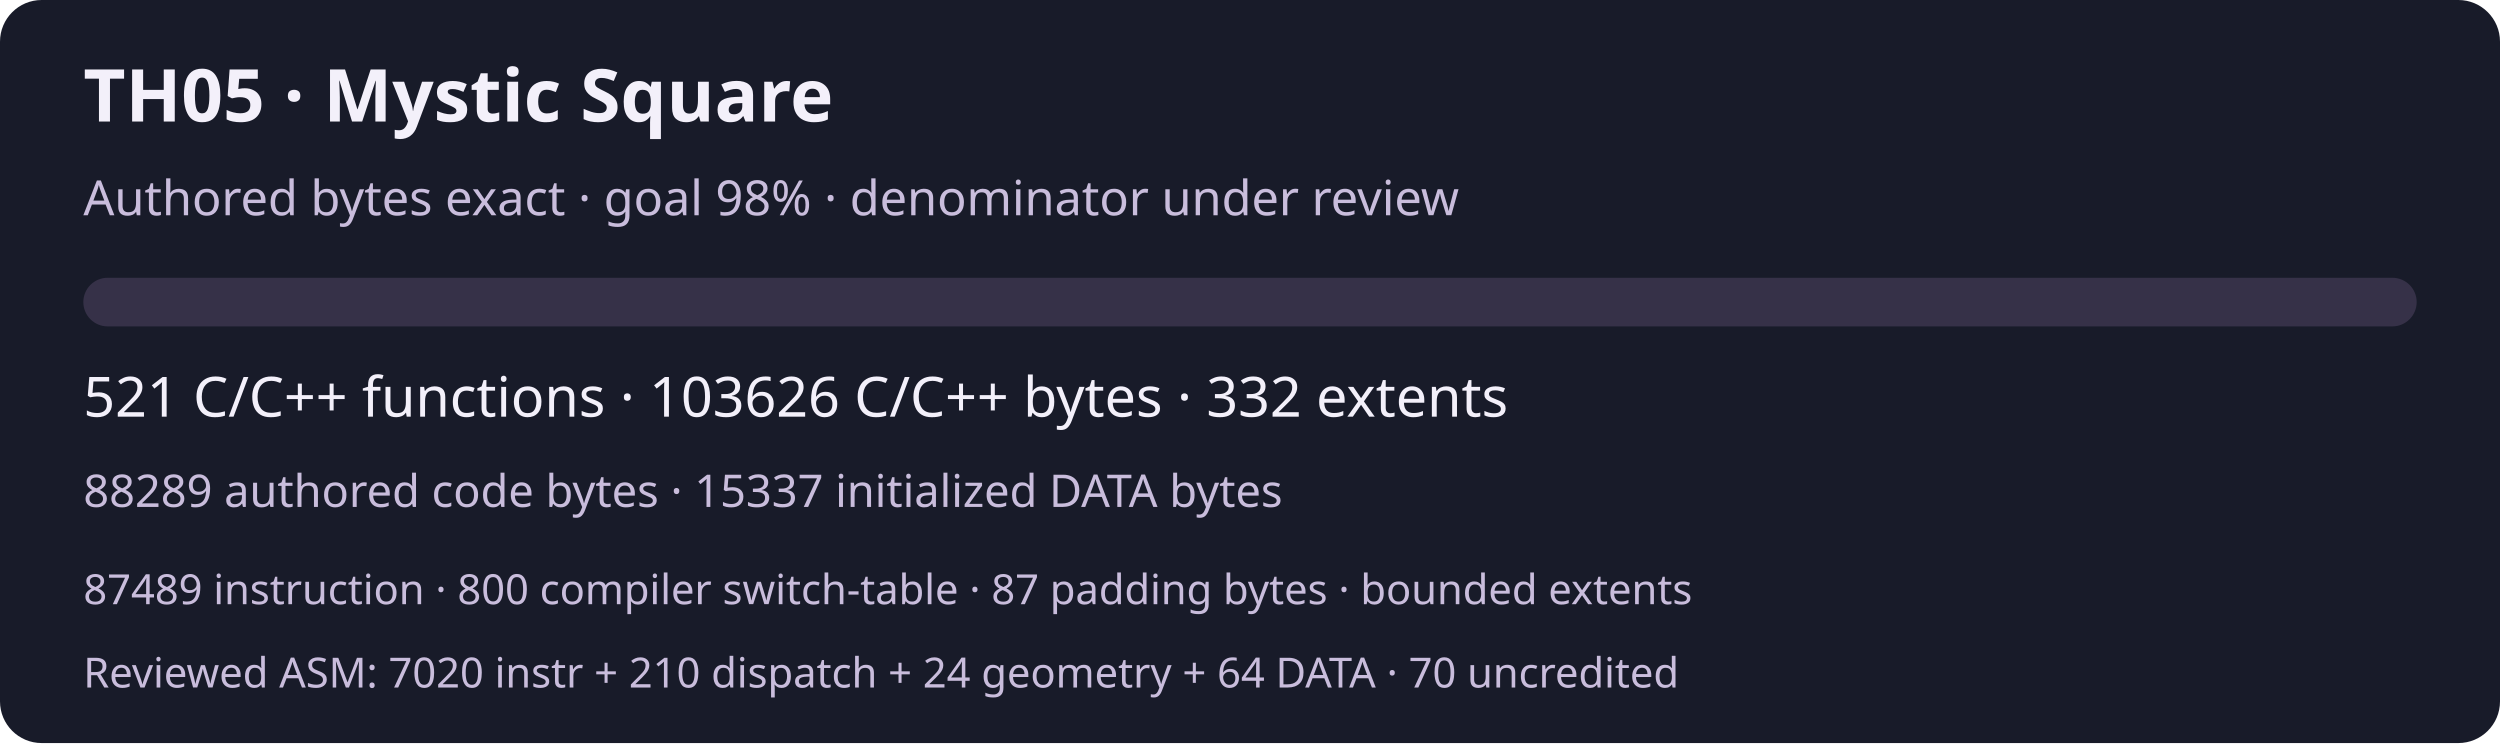
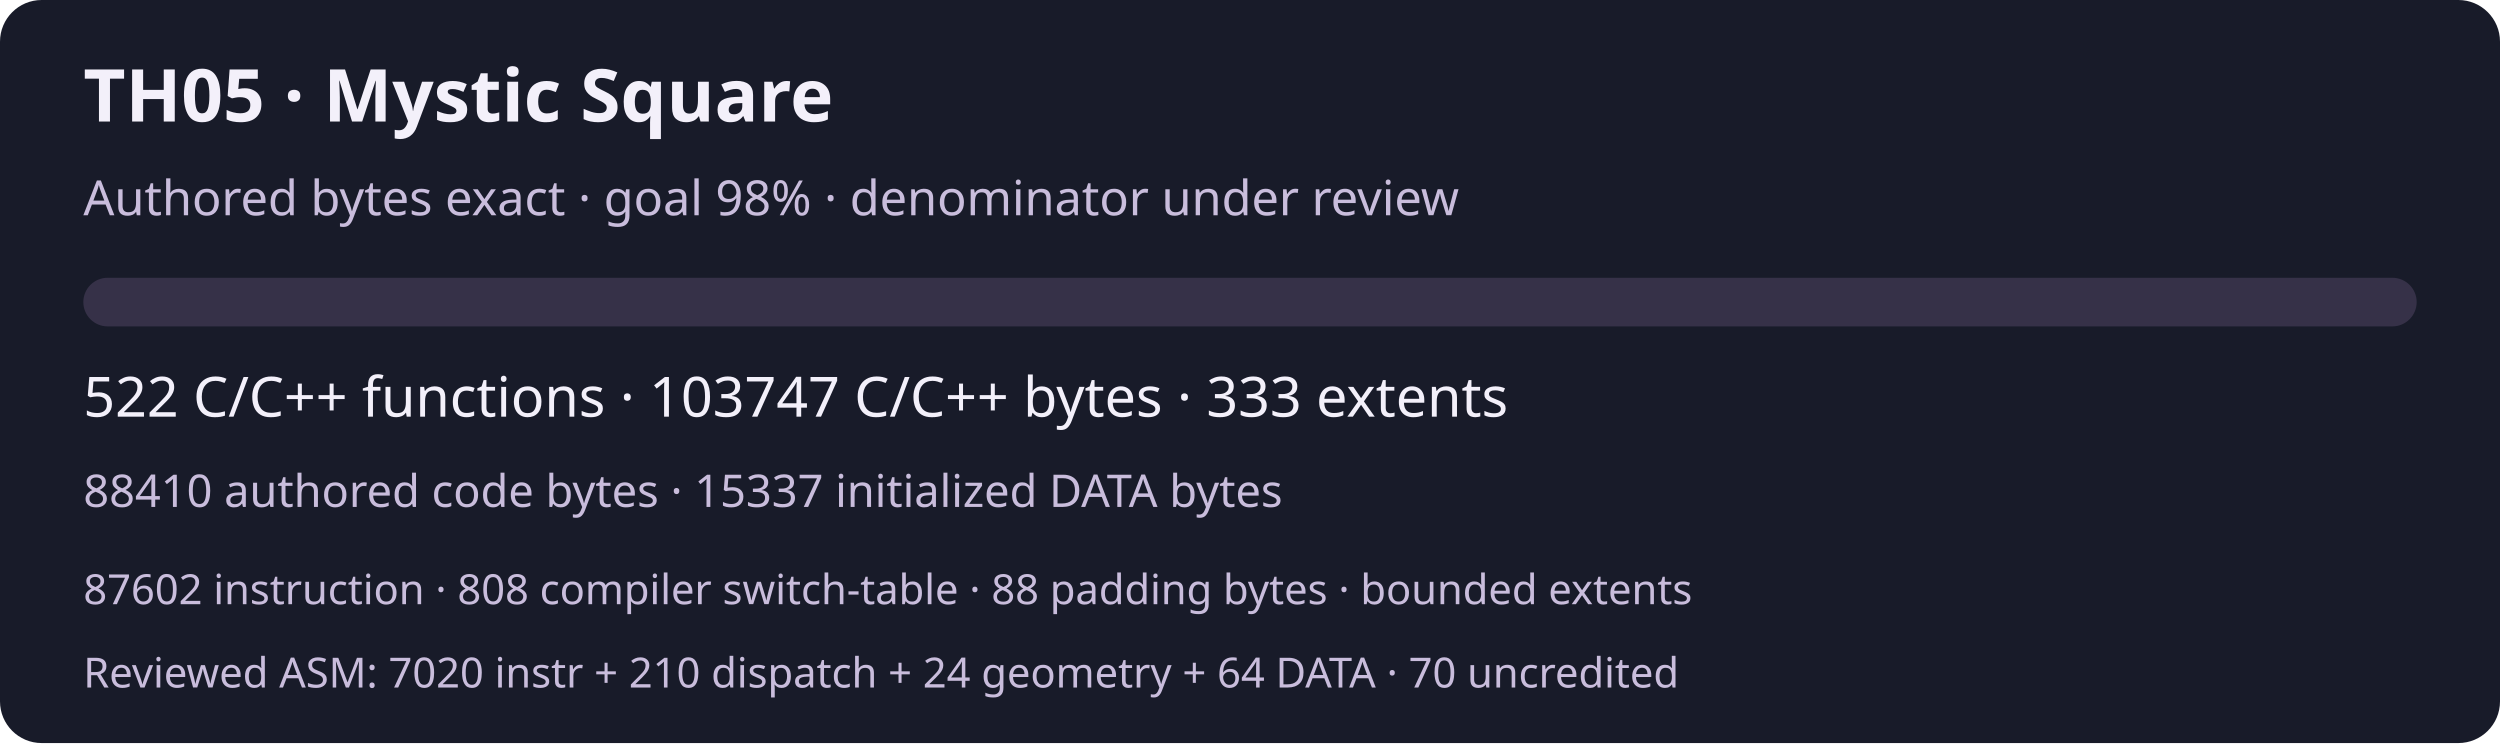
<svg xmlns="http://www.w3.org/2000/svg" width="720" height="214" viewBox="0 0 720 214" role="img" aria-labelledby="title desc">
  <rect width="720" height="214" rx="12" fill="#181b29" />
  <g font-family="system-ui,sans-serif" fill="#f3f0fa">
    <text x="24" y="35" font-size="21" font-weight="600">TH05 · Mystic Square</text>
    <text x="24" y="62" font-size="14" fill="#c9bddc">Authored bytes exact · goal 98% · denominator under review</text>
    <rect x="24" y="80" width="672" height="14" rx="7" fill="#363148" />
-     <text x="24" y="120" font-size="16">521 C/C++ functions · 103626 C/C++ bytes · 332 extents</text>
-     <text x="24" y="146" font-size="13" fill="#c9bddc">88289 authored code bytes · 15337 initialized DATA bytes</text>
-     <text x="24" y="174" font-size="12" fill="#c9bddc">87489 instruction · 800 compiler switch-table · 87 padding bytes · bounded extents</text>
+     <text x="24" y="120" font-size="16">522 C/C++ functions · 103747 C/C++ bytes · 333 extents</text>
+     <text x="24" y="146" font-size="13" fill="#c9bddc">88410 authored code bytes · 15337 initialized DATA bytes</text>
+     <text x="24" y="174" font-size="12" fill="#c9bddc">87602 instruction · 808 compiler switch-table · 88 padding bytes · bounded extents</text>
    <text x="24" y="198" font-size="12" fill="#c9bddc">Reviewed ASM: 7020 instr + 210 dispatch + 24 geometry + 64 DATA · 70 uncredited</text>
  </g>
</svg>
